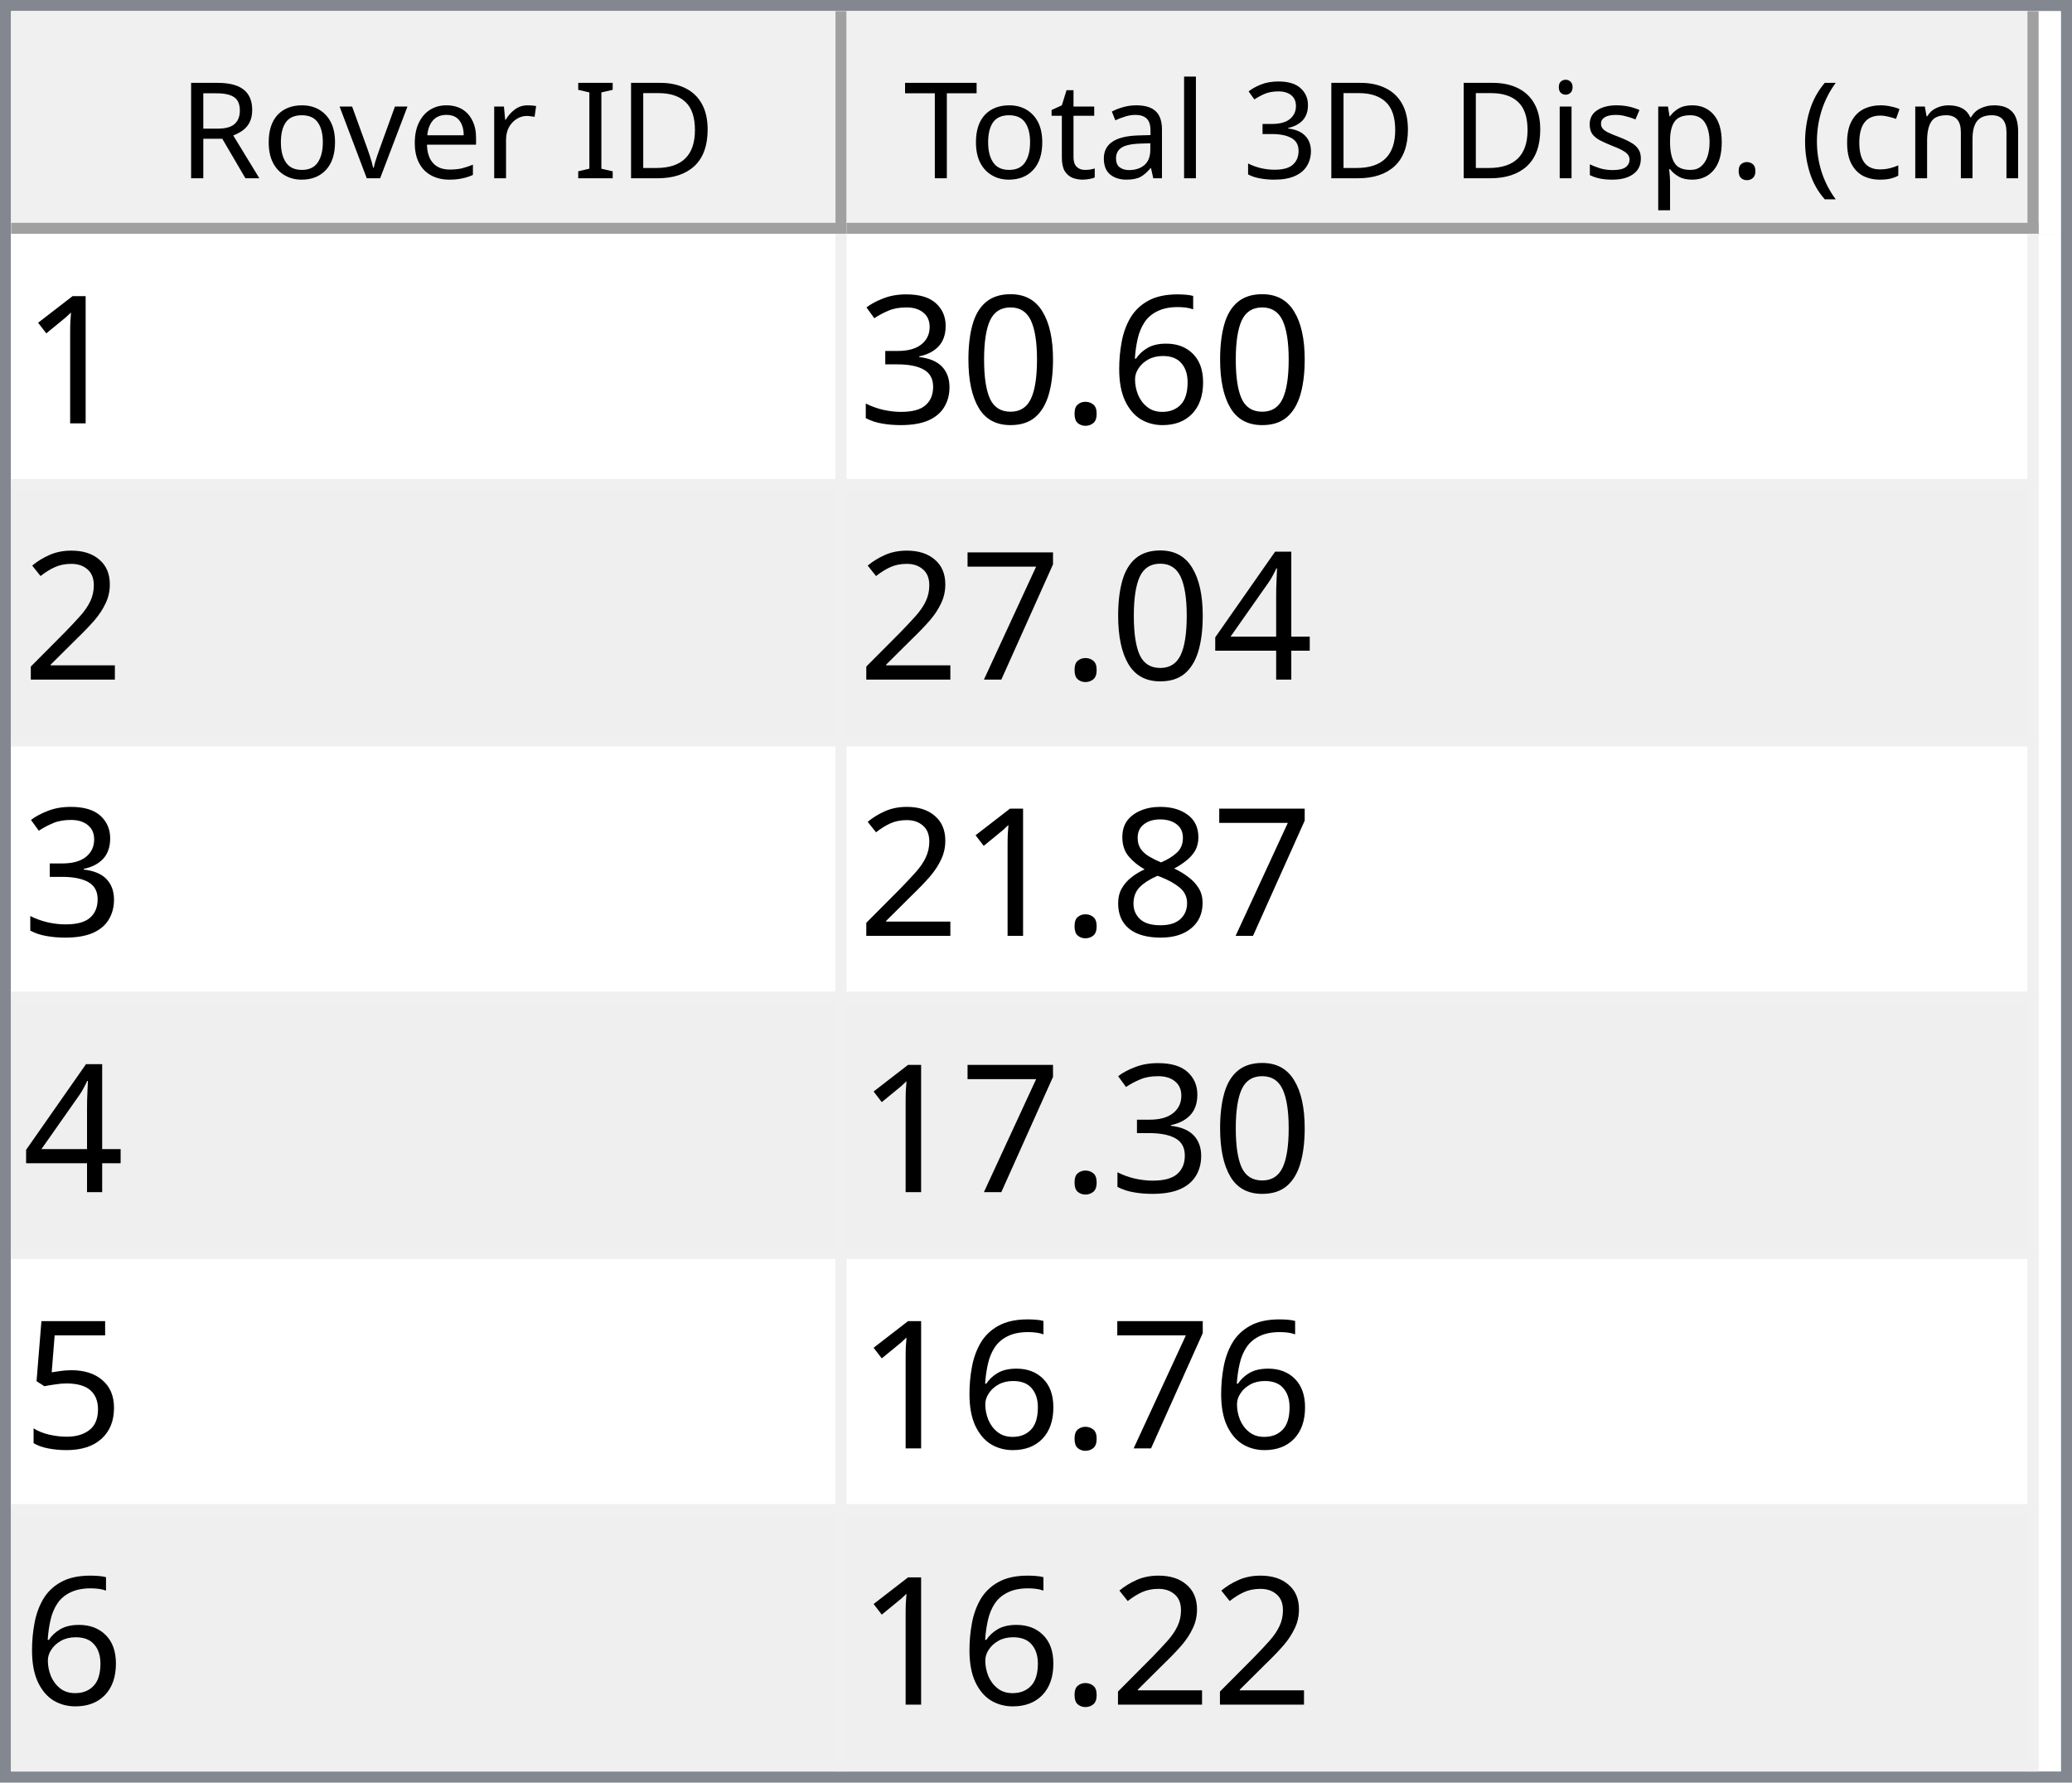
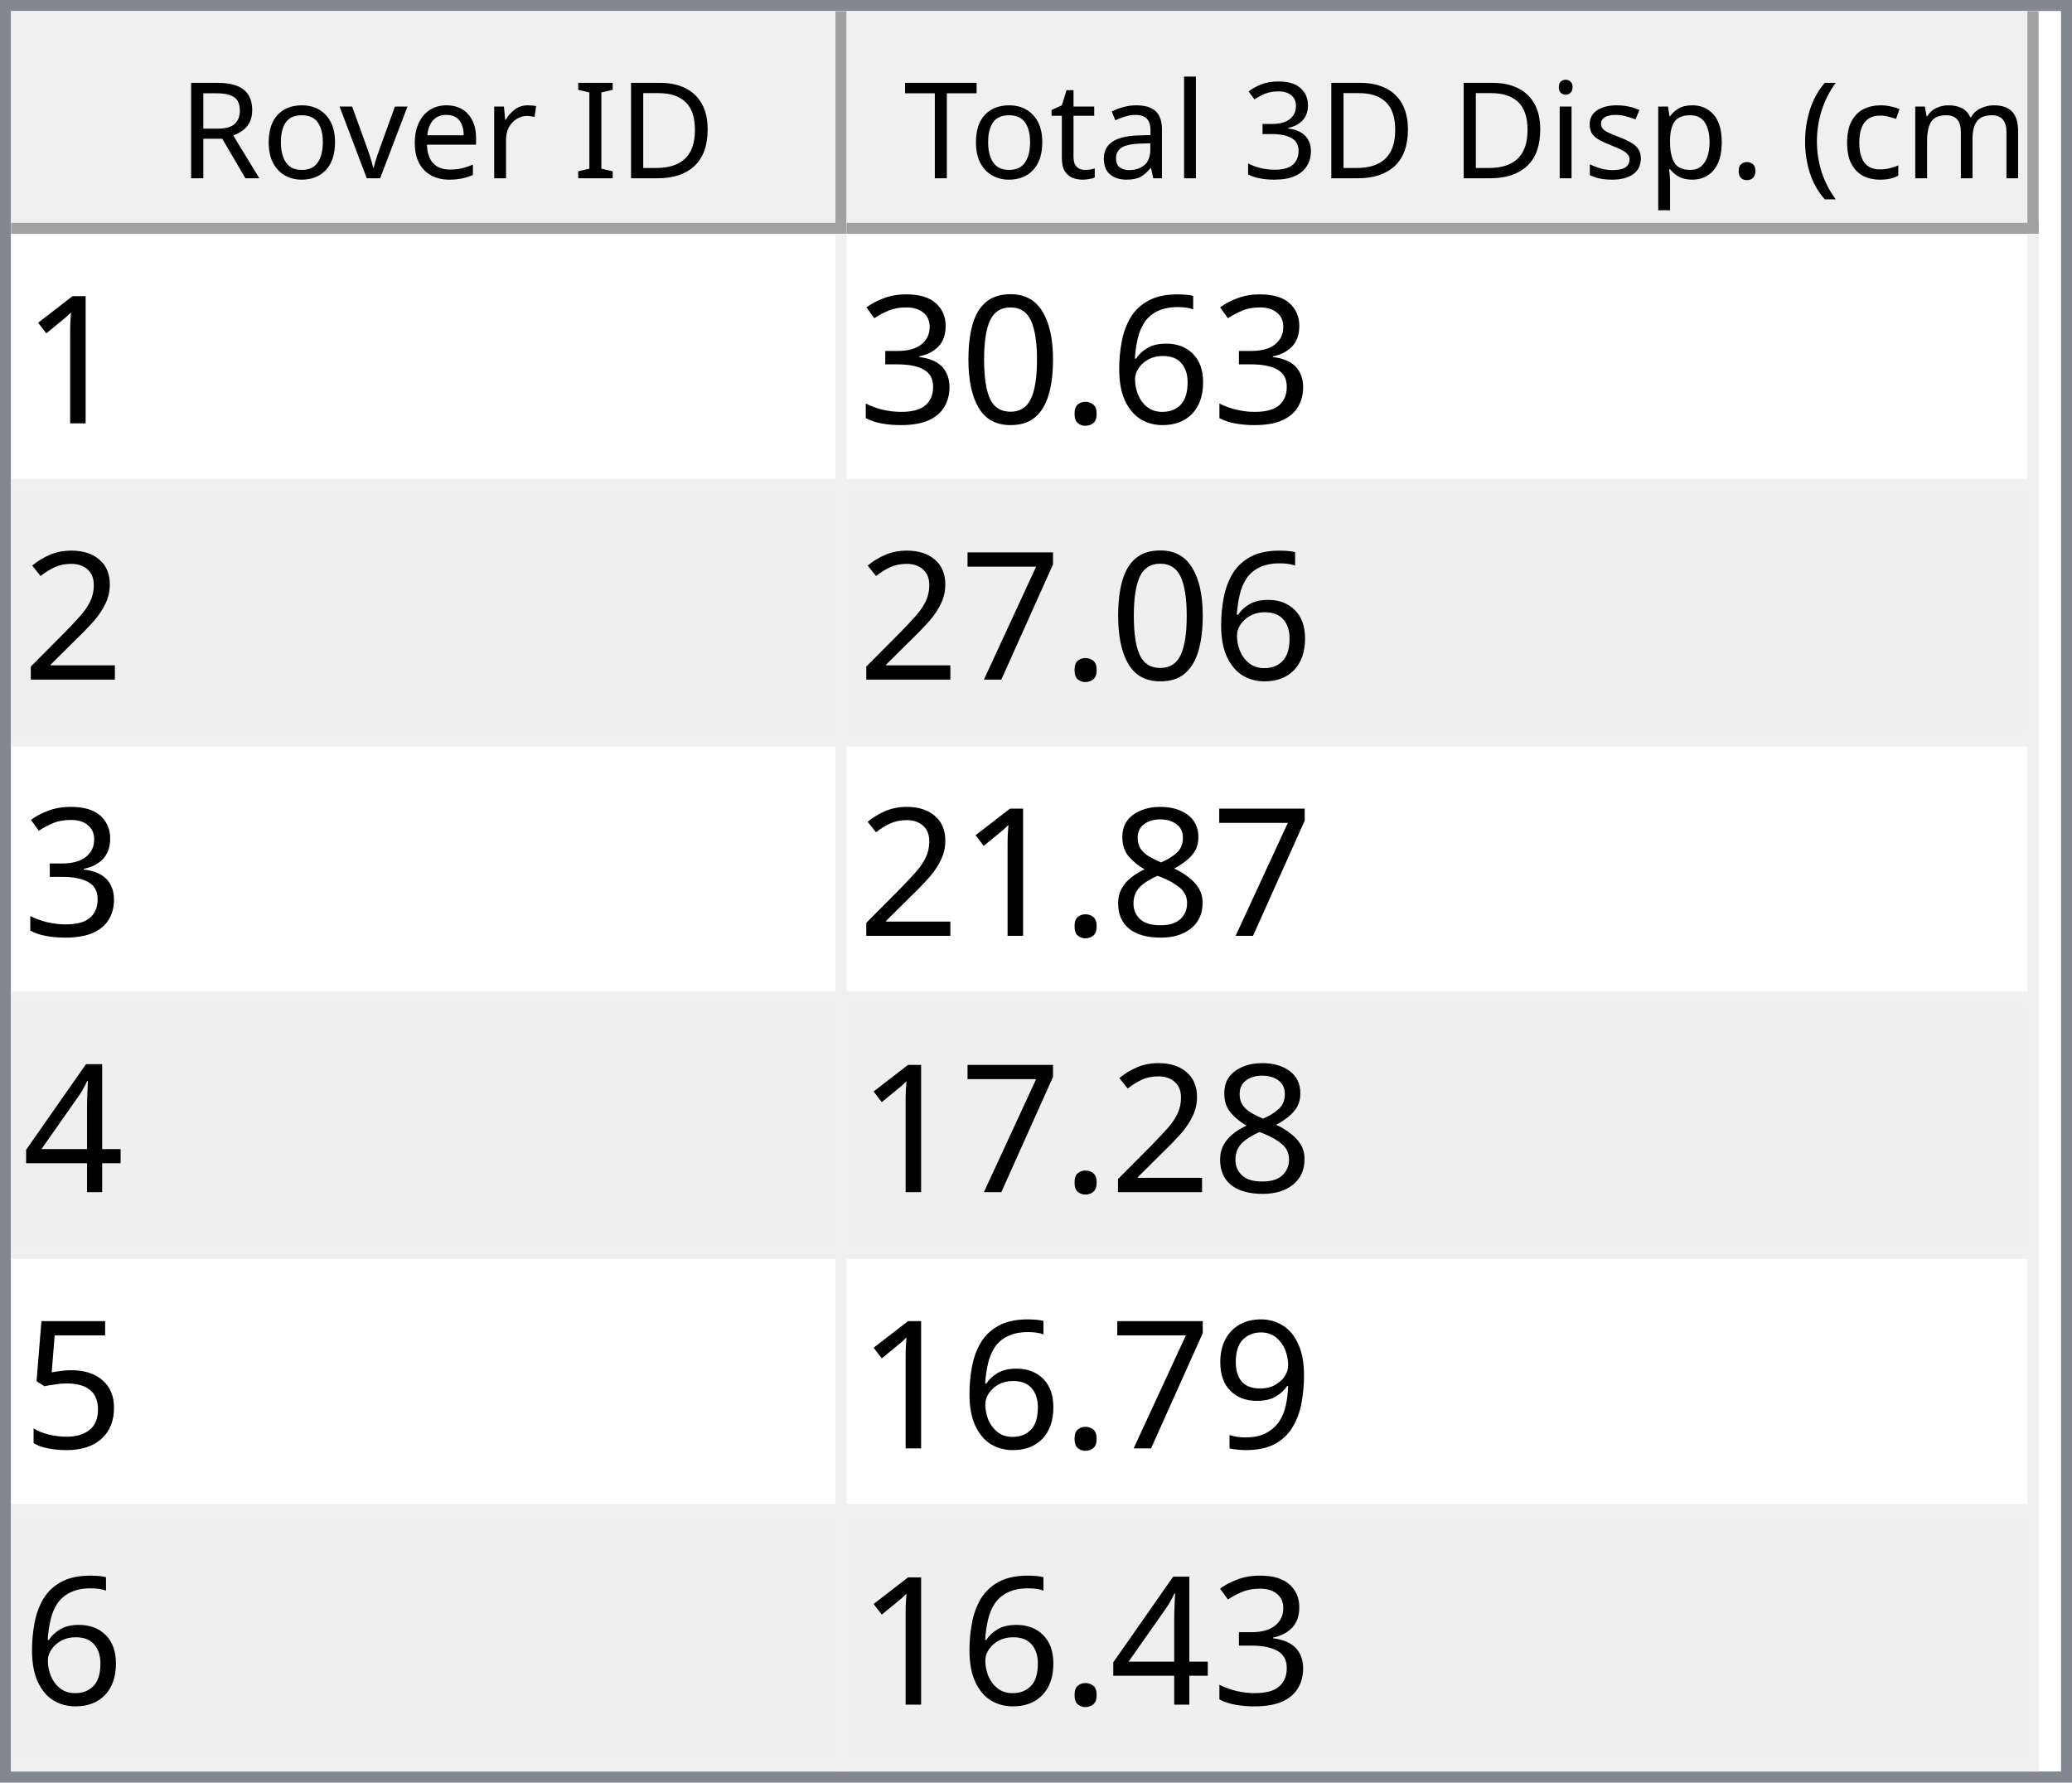
<svg xmlns="http://www.w3.org/2000/svg" style="fill-opacity:1; color-rendering:auto; color-interpolation:auto; text-rendering:auto; stroke:black; stroke-linecap:square; stroke-miterlimit:10; shape-rendering:auto; stroke-opacity:1; fill:black; stroke-dasharray:none; font-weight:normal; stroke-width:1; font-family:'Dialog'; font-style:normal; stroke-linejoin:miter; font-size:12px; stroke-dashoffset:0; image-rendering:auto;" width="186" height="160">
  <defs id="genericDefs" />
  <g>
    <defs id="defs1">
      <clipPath clipPathUnits="userSpaceOnUse" id="clipPath1">
        <path d="M0 0 L186 0 L186 160 L0 160 L0 0 Z" />
      </clipPath>
      <clipPath clipPathUnits="userSpaceOnUse" id="clipPath2">
        <path d="M0 0 L0 160 L186 160 L186 0 Z" />
      </clipPath>
      <clipPath clipPathUnits="userSpaceOnUse" id="clipPath3">
        <path d="M0 0 L0 20 L184 20 L184 0 Z" />
      </clipPath>
      <clipPath clipPathUnits="userSpaceOnUse" id="clipPath4">
        <path d="M0 0 L0 20 L75 20 L75 0 Z" />
      </clipPath>
      <clipPath clipPathUnits="userSpaceOnUse" id="clipPath5">
        <path d="M1 1 L1 19 L74 19 L74 1 Z" />
      </clipPath>
      <clipPath clipPathUnits="userSpaceOnUse" id="clipPath6">
        <path d="M0 0 L0 18 L73 18 L73 0 Z" />
      </clipPath>
      <clipPath clipPathUnits="userSpaceOnUse" id="clipPath7">
        <path d="M-0.5 -0.5 L-0.5 19.5 L74.5 19.5 L74.5 -0.5 Z" />
      </clipPath>
      <clipPath clipPathUnits="userSpaceOnUse" id="clipPath8">
        <path d="M0 0 L0 20 L107 20 L107 0 Z" />
      </clipPath>
      <clipPath clipPathUnits="userSpaceOnUse" id="clipPath9">
        <path d="M1 1 L1 19 L106 19 L106 1 Z" />
      </clipPath>
      <clipPath clipPathUnits="userSpaceOnUse" id="clipPath10">
        <path d="M0 0 L0 18 L105 18 L105 0 Z" />
      </clipPath>
      <clipPath clipPathUnits="userSpaceOnUse" id="clipPath11">
        <path d="M-0.5 -0.5 L-0.5 19.5 L106.5 19.5 L106.5 -0.5 Z" />
      </clipPath>
      <clipPath clipPathUnits="userSpaceOnUse" id="clipPath12">
        <path d="M0 0 L0 138 L184 138 L184 0 Z" />
      </clipPath>
      <clipPath clipPathUnits="userSpaceOnUse" id="clipPath13">
        <path d="M0 0 L0 138 L182 138 L182 0 Z" />
      </clipPath>
      <clipPath clipPathUnits="userSpaceOnUse" id="clipPath14">
        <path d="M-0.5 -0.5 L-0.5 137.5 L181.5 137.5 L181.5 -0.5 Z" />
      </clipPath>
      <clipPath clipPathUnits="userSpaceOnUse" id="clipPath15">
        <path d="M0 0 L0 22 L74 22 L74 0 Z" />
      </clipPath>
      <clipPath clipPathUnits="userSpaceOnUse" id="clipPath16">
        <path d="M0 0 L0 22 L106 22 L106 0 Z" />
      </clipPath>
      <font horiz-adv-x="64.551" id="font1">
        <font-face ascent="107.91" descent="25.098" units-per-em="100" style="font-style:normal; font-family:Segoe UI; font-weight:normal;" />
        <missing-glyph horiz-adv-x="64.551" d="M8.109 0 L8.109 68.266 L56.453 68.266 L56.453 0 L8.109 0 ZM15.328 7.234 L49.219 7.234 L49.219 61.031 L15.328 61.031 L15.328 7.234 Z" />
        <glyph unicode="D" horiz-adv-x="70.117" d="M9.188 0 L9.188 70.016 L28.516 70.016 Q65.531 70.016 65.531 35.891 Q65.531 19.672 55.25 9.836 Q44.969 0 27.734 0 L9.188 0 ZM17.391 62.594 L17.391 7.422 L27.828 7.422 Q41.609 7.422 49.273 14.797 Q56.938 22.172 56.938 35.688 Q56.938 62.594 28.328 62.594 L17.391 62.594 Z" />
        <glyph unicode="I" horiz-adv-x="26.611" d="M17.391 0 L9.188 0 L9.188 70.016 L17.391 70.016 L17.391 0 Z" />
        <glyph unicode=" " horiz-adv-x="27.393" d="" />
        <glyph unicode="r" horiz-adv-x="34.766" d="M34.188 41.891 Q32.078 43.5 28.125 43.5 Q23 43.5 19.555 38.672 Q16.109 33.844 16.109 25.484 L16.109 0 L8.109 0 L8.109 50 L16.109 50 L16.109 39.703 L16.312 39.703 Q18.016 44.969 21.531 47.922 Q25.047 50.875 29.391 50.875 Q32.516 50.875 34.188 50.203 L34.188 41.891 Z" />
        <glyph unicode="e" horiz-adv-x="52.295" d="M48.297 23 L12.984 23 Q13.188 14.656 17.484 10.109 Q21.781 5.562 29.297 5.562 Q37.75 5.562 44.828 11.141 L44.828 3.609 Q38.234 -1.172 27.391 -1.172 Q16.797 -1.172 10.742 5.641 Q4.688 12.453 4.688 24.812 Q4.688 36.469 11.305 43.82 Q17.922 51.172 27.734 51.172 Q37.547 51.172 42.922 44.828 Q48.297 38.484 48.297 27.203 L48.297 23 ZM40.094 29.781 Q40.047 36.719 36.75 40.578 Q33.453 44.438 27.594 44.438 Q21.922 44.438 17.969 40.383 Q14.016 36.328 13.094 29.781 L40.094 29.781 Z" />
        <glyph unicode="v" horiz-adv-x="47.9" d="M47.406 50 L27.484 0 L19.625 0 L0.688 50 L9.469 50 L22.172 13.672 Q23.578 9.672 23.922 6.688 L24.125 6.688 Q24.609 10.453 25.688 13.484 L38.969 50 L47.406 50 Z" />
        <glyph unicode="o" horiz-adv-x="58.594" d="M29 -1.172 Q17.922 -1.172 11.305 5.836 Q4.688 12.844 4.688 24.422 Q4.688 37.016 11.57 44.094 Q18.453 51.172 30.172 51.172 Q41.359 51.172 47.633 44.289 Q53.906 37.406 53.906 25.203 Q53.906 13.234 47.141 6.031 Q40.375 -1.172 29 -1.172 ZM29.594 44.438 Q21.875 44.438 17.383 39.188 Q12.891 33.938 12.891 24.703 Q12.891 15.828 17.43 10.695 Q21.969 5.562 29.594 5.562 Q37.359 5.562 41.531 10.594 Q45.703 15.625 45.703 24.906 Q45.703 34.281 41.531 39.359 Q37.359 44.438 29.594 44.438 Z" />
        <glyph unicode="R" horiz-adv-x="59.814" d="M59.375 0 L49.609 0 L37.891 19.625 Q36.281 22.359 34.766 24.289 Q33.25 26.219 31.664 27.438 Q30.078 28.656 28.25 29.219 Q26.422 29.781 24.125 29.781 L17.391 29.781 L17.391 0 L9.188 0 L9.188 70.016 L30.078 70.016 Q34.672 70.016 38.555 68.867 Q42.438 67.719 45.289 65.375 Q48.141 63.031 49.758 59.547 Q51.375 56.062 51.375 51.375 Q51.375 47.703 50.273 44.656 Q49.172 41.609 47.148 39.211 Q45.125 36.812 42.266 35.133 Q39.406 33.453 35.844 32.516 L35.844 32.328 Q37.594 31.547 38.891 30.547 Q40.188 29.547 41.359 28.18 Q42.531 26.812 43.68 25.078 Q44.828 23.344 46.234 21.047 L59.375 0 ZM17.391 62.594 L17.391 37.203 L28.516 37.203 Q31.594 37.203 34.203 38.133 Q36.812 39.062 38.719 40.797 Q40.625 42.531 41.703 45.047 Q42.781 47.562 42.781 50.688 Q42.781 56.297 39.141 59.445 Q35.5 62.594 28.609 62.594 L17.391 62.594 Z" />
        <glyph unicode=")" horiz-adv-x="30.176" d="M8.297 -15.922 L1.172 -15.922 Q16.406 2.344 16.406 26.812 Q16.406 51.469 1.078 70.016 L8.297 70.016 Q23.531 52.156 23.531 26.703 Q23.531 1.375 8.297 -15.922 Z" />
        <glyph unicode="m" horiz-adv-x="86.133" d="M79.109 0 L71.094 0 L71.094 28.719 Q71.094 37.016 68.531 40.727 Q65.969 44.438 59.906 44.438 Q54.781 44.438 51.195 39.75 Q47.609 35.062 47.609 28.516 L47.609 0 L39.594 0 L39.594 29.688 Q39.594 44.438 28.219 44.438 Q22.953 44.438 19.531 40.016 Q16.109 35.594 16.109 28.516 L16.109 0 L8.109 0 L8.109 50 L16.109 50 L16.109 42.094 L16.312 42.094 Q21.625 51.172 31.844 51.172 Q36.969 51.172 40.773 48.312 Q44.578 45.453 46 40.828 Q51.562 51.172 62.594 51.172 Q79.109 51.172 79.109 30.812 L79.109 0 Z" />
        <glyph unicode="c" horiz-adv-x="46.191" d="M42.188 2.297 Q36.422 -1.172 28.516 -1.172 Q17.828 -1.172 11.258 5.789 Q4.688 12.75 4.688 23.828 Q4.688 36.188 11.766 43.68 Q18.844 51.172 30.672 51.172 Q37.25 51.172 42.281 48.734 L42.281 40.531 Q36.719 44.438 30.375 44.438 Q22.703 44.438 17.797 38.945 Q12.891 33.453 12.891 24.516 Q12.891 15.719 17.508 10.641 Q22.125 5.562 29.891 5.562 Q36.422 5.562 42.188 9.906 L42.188 2.297 Z" />
        <glyph unicode="(" horiz-adv-x="30.176" d="M29.109 -15.922 L21.969 -15.922 Q6.844 1.375 6.844 26.703 Q6.844 52.156 21.969 70.016 L29.203 70.016 Q13.875 51.469 13.875 26.812 Q13.875 2.344 29.109 -15.922 Z" />
        <glyph unicode="." horiz-adv-x="21.68" d="M10.891 -1.078 Q8.641 -1.078 7.055 0.539 Q5.469 2.156 5.469 4.391 Q5.469 6.641 7.055 8.273 Q8.641 9.906 10.891 9.906 Q13.188 9.906 14.797 8.273 Q16.406 6.641 16.406 4.391 Q16.406 2.156 14.797 0.539 Q13.188 -1.078 10.891 -1.078 Z" />
        <glyph unicode="p" horiz-adv-x="58.789" d="M16.312 7.234 L16.109 7.234 L16.109 -23 L8.109 -23 L8.109 50 L16.109 50 L16.109 41.219 L16.312 41.219 Q22.219 51.172 33.594 51.172 Q43.266 51.172 48.688 44.461 Q54.109 37.75 54.109 26.469 Q54.109 13.922 48 6.375 Q41.891 -1.172 31.297 -1.172 Q21.578 -1.172 16.312 7.234 ZM16.109 27.391 L16.109 20.406 Q16.109 14.203 20.141 9.883 Q24.172 5.562 30.375 5.562 Q37.641 5.562 41.773 11.133 Q45.906 16.703 45.906 26.609 Q45.906 34.969 42.047 39.703 Q38.188 44.438 31.594 44.438 Q24.609 44.438 20.359 39.578 Q16.109 34.719 16.109 27.391 Z" />
        <glyph unicode="s" horiz-adv-x="42.432" d="M5.078 1.812 L5.078 10.406 Q11.625 5.562 19.484 5.562 Q30.031 5.562 30.031 12.594 Q30.031 14.594 29.125 15.992 Q28.219 17.391 26.68 18.461 Q25.141 19.531 23.07 20.383 Q21 21.234 18.609 22.172 Q15.281 23.484 12.766 24.828 Q10.25 26.172 8.57 27.859 Q6.891 29.547 6.031 31.695 Q5.172 33.844 5.172 36.719 Q5.172 40.234 6.789 42.945 Q8.406 45.656 11.086 47.484 Q13.766 49.312 17.211 50.242 Q20.656 51.172 24.312 51.172 Q30.812 51.172 35.938 48.922 L35.938 40.828 Q30.422 44.438 23.25 44.438 Q21 44.438 19.195 43.922 Q17.391 43.406 16.094 42.477 Q14.797 41.547 14.086 40.258 Q13.375 38.969 13.375 37.406 Q13.375 35.453 14.086 34.133 Q14.797 32.812 16.164 31.789 Q17.531 30.766 19.484 29.938 Q21.438 29.109 23.922 28.125 Q27.25 26.859 29.883 25.516 Q32.516 24.172 34.375 22.484 Q36.234 20.797 37.234 18.602 Q38.234 16.406 38.234 13.375 Q38.234 9.672 36.602 6.938 Q34.969 4.203 32.234 2.398 Q29.5 0.594 25.93 -0.289 Q22.359 -1.172 18.453 -1.172 Q10.75 -1.172 5.078 1.812 Z" />
        <glyph unicode="i" horiz-adv-x="24.219" d="M12.203 62.703 Q10.062 62.703 8.547 64.164 Q7.031 65.625 7.031 67.875 Q7.031 70.125 8.547 71.609 Q10.062 73.094 12.203 73.094 Q14.406 73.094 15.945 71.609 Q17.484 70.125 17.484 67.875 Q17.484 65.719 15.945 64.211 Q14.406 62.703 12.203 62.703 ZM16.109 0 L8.109 0 L8.109 50 L16.109 50 L16.109 0 Z" />
        <glyph unicode="3" horiz-adv-x="53.906" d="M46.531 19.828 Q46.531 15.094 44.75 11.211 Q42.969 7.328 39.719 4.57 Q36.469 1.812 31.93 0.297 Q27.391 -1.219 21.922 -1.219 Q11.922 -1.219 6 2.594 L6 11.188 Q13.094 5.609 22.219 5.609 Q25.875 5.609 28.828 6.539 Q31.781 7.469 33.906 9.227 Q36.031 10.984 37.18 13.477 Q38.328 15.969 38.328 19.094 Q38.328 32.812 18.797 32.812 L12.984 32.812 L12.984 39.594 L18.5 39.594 Q35.797 39.594 35.797 52.484 Q35.797 64.406 22.609 64.406 Q15.188 64.406 8.688 59.422 L8.688 67.188 Q15.375 71.188 24.609 71.188 Q29 71.188 32.57 69.969 Q36.141 68.75 38.68 66.555 Q41.219 64.359 42.609 61.281 Q44 58.203 44 54.5 Q44 40.672 30.031 36.719 L30.031 36.531 Q33.594 36.141 36.625 34.797 Q39.656 33.453 41.852 31.305 Q44.047 29.156 45.289 26.25 Q46.531 23.344 46.531 19.828 Z" />
        <glyph unicode="l" horiz-adv-x="24.219" d="M16.109 0 L8.109 0 L8.109 74.031 L16.109 74.031 L16.109 0 Z" />
        <glyph unicode="a" horiz-adv-x="50.879" d="M43.891 0 L35.891 0 L35.891 7.812 L35.688 7.812 Q30.469 -1.172 20.312 -1.172 Q12.844 -1.172 8.617 2.781 Q4.391 6.734 4.391 13.281 Q4.391 27.297 20.906 29.594 L35.891 31.688 Q35.891 44.438 25.594 44.438 Q16.547 44.438 9.281 38.281 L9.281 46.484 Q16.656 51.172 26.266 51.172 Q43.891 51.172 43.891 32.516 L43.891 0 ZM35.891 25.297 L23.828 23.641 Q18.266 22.859 15.43 20.875 Q12.594 18.891 12.594 13.875 Q12.594 10.203 15.211 7.883 Q17.828 5.562 22.172 5.562 Q28.125 5.562 32.008 9.742 Q35.891 13.922 35.891 20.312 L35.891 25.297 Z" />
        <glyph unicode="t" horiz-adv-x="33.887" d="M31.297 0.484 Q28.469 -1.078 23.828 -1.078 Q10.688 -1.078 10.688 13.578 L10.688 43.172 L2.094 43.172 L2.094 50 L10.688 50 L10.688 62.203 L18.703 64.797 L18.703 50 L31.297 50 L31.297 43.172 L18.703 43.172 L18.703 14.984 Q18.703 9.969 20.414 7.82 Q22.125 5.672 26.078 5.672 Q29.109 5.672 31.297 7.328 L31.297 0.484 Z" />
        <glyph unicode="T" horiz-adv-x="52.393" d="M50.594 62.594 L30.375 62.594 L30.375 0 L22.172 0 L22.172 62.594 L2 62.594 L2 70.016 L50.594 70.016 L50.594 62.594 Z" />
      </font>
      <font horiz-adv-x="75.0" id="font2">
        <font-face ascent="100.537" descent="21.973" units-per-em="100" style="font-style:normal; font-family:sans-serif; font-weight:normal;" />
        <missing-glyph horiz-adv-x="75.0" d="M12.5 0 L12.5 62.5 L62.5 62.5 L62.5 0 L12.5 0 ZM14.062 1.562 L60.938 1.562 L60.938 60.938 L14.062 60.938 L14.062 1.562 Z" />
        <glyph unicode="1" horiz-adv-x="55.615" d="M37.25 0 L28.469 0 L28.469 56 Q25.297 52.984 20.141 49.953 Q14.984 46.922 10.891 45.406 L10.891 53.906 Q18.266 57.375 23.781 62.305 Q29.297 67.234 31.594 71.875 L37.25 71.875 L37.25 0 Z" />
        <glyph unicode="6" horiz-adv-x="55.615" d="M49.75 54.047 L41.016 53.375 Q39.844 58.547 37.703 60.891 Q34.125 64.656 28.906 64.656 Q24.703 64.656 21.531 62.312 Q17.391 59.281 14.992 53.469 Q12.594 47.656 12.5 36.922 Q15.672 41.75 20.266 44.094 Q24.859 46.438 29.891 46.438 Q38.672 46.438 44.852 39.969 Q51.031 33.5 51.031 23.25 Q51.031 16.5 48.125 10.719 Q45.219 4.938 40.141 1.859 Q35.062 -1.219 28.609 -1.219 Q17.625 -1.219 10.695 6.859 Q3.766 14.938 3.766 33.5 Q3.766 54.25 11.422 63.672 Q18.109 71.875 29.438 71.875 Q37.891 71.875 43.289 67.141 Q48.688 62.406 49.75 54.047 ZM13.875 23.188 Q13.875 18.656 15.797 14.508 Q17.719 10.359 21.188 8.18 Q24.656 6 28.469 6 Q34.031 6 38.039 10.492 Q42.047 14.984 42.047 22.703 Q42.047 30.125 38.086 34.398 Q34.125 38.672 28.125 38.672 Q22.172 38.672 18.023 34.398 Q13.875 30.125 13.875 23.188 Z" />
        <glyph unicode="." horiz-adv-x="27.783" d="M9.078 0 L9.078 10.016 L19.094 10.016 L19.094 0 L9.078 0 Z" />
        <glyph unicode="0" horiz-adv-x="55.615" d="M4.156 35.297 Q4.156 48 6.766 55.742 Q9.375 63.484 14.523 67.68 Q19.672 71.875 27.484 71.875 Q33.25 71.875 37.594 69.555 Q41.938 67.234 44.773 62.867 Q47.609 58.5 49.219 52.227 Q50.828 45.953 50.828 35.297 Q50.828 22.703 48.242 14.969 Q45.656 7.234 40.508 3.008 Q35.359 -1.219 27.484 -1.219 Q17.141 -1.219 11.234 6.203 Q4.156 15.141 4.156 35.297 ZM13.188 35.297 Q13.188 17.672 17.312 11.836 Q21.438 6 27.484 6 Q33.547 6 37.672 11.859 Q41.797 17.719 41.797 35.297 Q41.797 52.984 37.672 58.789 Q33.547 64.594 27.391 64.594 Q21.344 64.594 17.719 59.469 Q13.188 52.938 13.188 35.297 Z" />
        <glyph unicode="3" horiz-adv-x="55.615" d="M4.203 18.891 L12.984 20.062 Q14.5 12.594 18.141 9.297 Q21.781 6 27 6 Q33.203 6 37.477 10.297 Q41.75 14.594 41.75 20.953 Q41.75 27 37.797 30.93 Q33.844 34.859 27.734 34.859 Q25.25 34.859 21.531 33.891 L22.516 41.609 Q23.391 41.5 23.922 41.5 Q29.547 41.5 34.039 44.43 Q38.531 47.359 38.531 53.469 Q38.531 58.297 35.258 61.477 Q31.984 64.656 26.812 64.656 Q21.688 64.656 18.266 61.43 Q14.844 58.203 13.875 51.766 L5.078 53.328 Q6.688 62.156 12.398 67.016 Q18.109 71.875 26.609 71.875 Q32.469 71.875 37.398 69.359 Q42.328 66.844 44.945 62.5 Q47.562 58.156 47.562 53.266 Q47.562 48.641 45.07 44.828 Q42.578 41.016 37.703 38.766 Q44.047 37.312 47.562 32.695 Q51.078 28.078 51.078 21.141 Q51.078 11.766 44.242 5.25 Q37.406 -1.266 26.953 -1.266 Q17.531 -1.266 11.305 4.352 Q5.078 9.969 4.203 18.891 Z" />
        <glyph unicode="2" horiz-adv-x="55.615" d="M50.344 8.453 L50.344 0 L3.031 0 Q2.938 3.172 4.047 6.109 Q5.859 10.938 9.836 15.625 Q13.812 20.312 21.344 26.469 Q33.016 36.031 37.117 41.625 Q41.219 47.219 41.219 52.203 Q41.219 57.422 37.477 61.008 Q33.734 64.594 27.734 64.594 Q21.391 64.594 17.578 60.789 Q13.766 56.984 13.719 50.25 L4.688 51.172 Q5.609 61.281 11.664 66.578 Q17.719 71.875 27.938 71.875 Q38.234 71.875 44.242 66.164 Q50.25 60.453 50.25 52 Q50.25 47.703 48.492 43.555 Q46.734 39.406 42.656 34.812 Q38.578 30.219 29.109 22.219 Q21.188 15.578 18.945 13.211 Q16.703 10.844 15.234 8.453 L50.344 8.453 Z" />
-         <glyph unicode="4" horiz-adv-x="55.615" d="M32.328 0 L32.328 17.141 L1.266 17.141 L1.266 25.203 L33.938 71.578 L41.109 71.578 L41.109 25.203 L50.781 25.203 L50.781 17.141 L41.109 17.141 L41.109 0 L32.328 0 ZM32.328 25.203 L32.328 57.469 L9.906 25.203 L32.328 25.203 Z" />
        <glyph unicode="7" horiz-adv-x="55.615" d="M4.734 62.203 L4.734 70.656 L51.078 70.656 L51.078 63.812 Q44.234 56.547 37.523 44.484 Q30.812 32.422 27.156 19.672 Q24.516 10.688 23.781 0 L14.75 0 Q14.891 8.453 18.062 20.414 Q21.234 32.375 27.172 43.484 Q33.109 54.594 39.797 62.203 L4.734 62.203 Z" />
        <glyph unicode="8" horiz-adv-x="55.615" d="M17.672 38.812 Q12.203 40.828 9.57 44.539 Q6.938 48.25 6.938 53.422 Q6.938 61.234 12.555 66.555 Q18.172 71.875 27.484 71.875 Q36.859 71.875 42.578 66.43 Q48.297 60.984 48.297 53.172 Q48.297 48.188 45.68 44.508 Q43.062 40.828 37.75 38.812 Q44.344 36.672 47.781 31.883 Q51.219 27.094 51.219 20.453 Q51.219 11.281 44.727 5.031 Q38.234 -1.219 27.641 -1.219 Q17.047 -1.219 10.547 5.055 Q4.047 11.328 4.047 20.703 Q4.047 27.688 7.594 32.398 Q11.141 37.109 17.672 38.812 ZM15.922 53.719 Q15.922 48.641 19.195 45.414 Q22.469 42.188 27.688 42.188 Q32.766 42.188 36.016 45.383 Q39.266 48.578 39.266 53.219 Q39.266 58.062 35.914 61.359 Q32.562 64.656 27.594 64.656 Q22.562 64.656 19.242 61.43 Q15.922 58.203 15.922 53.719 ZM13.094 20.656 Q13.094 16.891 14.875 13.375 Q16.656 9.859 20.172 7.93 Q23.688 6 27.734 6 Q34.031 6 38.133 10.055 Q42.234 14.109 42.234 20.359 Q42.234 26.703 38.016 30.859 Q33.797 35.016 27.438 35.016 Q21.234 35.016 17.164 30.914 Q13.094 26.812 13.094 20.656 Z" />
+         <glyph unicode="4" horiz-adv-x="55.615" d="M32.328 0 L32.328 17.141 L1.266 17.141 L1.266 25.203 L33.938 71.578 L41.109 71.578 L41.109 25.203 L50.781 25.203 L50.781 17.141 L41.109 17.141 L41.109 0 L32.328 0 ZM32.328 25.203 L32.328 57.469 L9.906 25.203 L32.328 25.203 Z" />
        <glyph unicode="5" horiz-adv-x="55.615" d="M4.156 18.75 L13.375 19.531 Q14.406 12.797 18.141 9.398 Q21.875 6 27.156 6 Q33.5 6 37.891 10.789 Q42.281 15.578 42.281 23.484 Q42.281 31 38.062 35.352 Q33.844 39.703 27 39.703 Q22.75 39.703 19.336 37.773 Q15.922 35.844 13.969 32.766 L5.719 33.844 L12.641 70.609 L48.25 70.609 L48.25 62.203 L19.672 62.203 L15.828 42.969 Q22.266 47.469 29.344 47.469 Q38.719 47.469 45.164 40.969 Q51.609 34.469 51.609 24.266 Q51.609 14.547 45.953 7.469 Q39.062 -1.219 27.156 -1.219 Q17.391 -1.219 11.211 4.25 Q5.031 9.719 4.156 18.75 Z" />
+         <glyph unicode="9" horiz-adv-x="55.615" d="M5.469 16.547 L13.922 17.328 Q14.984 11.375 18.016 8.688 Q21.047 6 25.781 6 Q29.828 6 32.883 7.859 Q35.938 9.719 37.891 12.82 Q39.844 15.922 41.164 21.195 Q42.484 26.469 42.484 31.938 Q42.484 32.516 42.438 33.688 Q39.797 29.5 35.234 26.883 Q30.672 24.266 25.344 24.266 Q16.453 24.266 10.305 30.711 Q4.156 37.156 4.156 47.703 Q4.156 58.594 10.578 65.234 Q17 71.875 26.656 71.875 Q33.641 71.875 39.43 68.117 Q45.219 64.359 48.219 57.398 Q51.219 50.438 51.219 37.25 Q51.219 23.531 48.242 15.406 Q45.266 7.281 39.383 3.031 Q33.5 -1.219 25.594 -1.219 Q17.188 -1.219 11.867 3.445 Q6.547 8.109 5.469 16.547 ZM41.453 48.141 Q41.453 55.719 37.43 60.156 Q33.406 64.594 27.734 64.594 Q21.875 64.594 17.531 59.812 Q13.188 55.031 13.188 47.406 Q13.188 40.578 17.312 36.305 Q21.438 32.031 27.484 32.031 Q33.594 32.031 37.523 36.305 Q41.453 40.578 41.453 48.141 Z" />
      </font>
    </defs>
    <g style="fill:white; stroke:white;">
      <rect x="0" y="0" width="186" style="clip-path:url(#clipPath1); stroke:none;" height="160" />
    </g>
    <g style="fill:white; text-rendering:optimizeSpeed; color-rendering:optimizeSpeed; image-rendering:optimizeSpeed; shape-rendering:crispEdges; stroke:white; color-interpolation:sRGB;">
      <rect x="0" width="186" height="160" y="0" style="stroke:none;" />
      <path style="stroke:none;" d="M0 160 L186 160 L186 0 L0 0 Z" />
    </g>
    <g style="fill:rgb(240,240,240); font-family:'Segoe UI'; stroke:rgb(240,240,240);">
      <rect x="0" y="0" width="186" style="clip-path:url(#clipPath2); stroke:none;" height="160" />
    </g>
    <g style="fill:rgb(130,135,144); font-family:'Segoe UI'; stroke:rgb(130,135,144);">
      <path d="M0 0 L186 0 L186 160 L0 160 L0 0 ZM1 1 L185 1 L185 159 L1 159 L1 1 Z" style="fill-rule:evenodd; clip-path:url(#clipPath2); stroke:none;" />
    </g>
    <g style="fill:white; font-family:'Segoe UI'; stroke:white;" transform="translate(1,1)">
      <rect x="0" y="0" width="184" style="clip-path:url(#clipPath3); stroke:none;" height="20" />
    </g>
    <g style="fill:rgb(240,240,240); font-family:'Segoe UI'; stroke:rgb(240,240,240);" transform="translate(1,1)">
      <rect x="0" y="0" width="75" style="clip-path:url(#clipPath4); stroke:none;" height="20" />
    </g>
    <g style="font-family:'Segoe UI';" transform="translate(2,2)">
      <text x="14" xml:space="preserve" y="14" style="clip-path:url(#clipPath6); stroke:none;">Rover ID</text>
    </g>
    <g style="fill:rgb(160,160,160); font-family:'Segoe UI'; stroke:rgb(160,160,160); stroke-linejoin:bevel;" transform="translate(1.5,1.5)">
      <line x1="74" x2="74" y1="0" style="fill:none; clip-path:url(#clipPath7);" y2="19" />
    </g>
    <g style="fill:rgb(160,160,160); font-family:'Segoe UI'; stroke:rgb(160,160,160); stroke-linejoin:bevel;" transform="matrix(1,0,0,1,1,1) translate(0.5,0.5)">
      <line x1="0" x2="74" y1="19" style="fill:none; clip-path:url(#clipPath7);" y2="19" />
    </g>
    <g style="fill:rgb(240,240,240); font-family:'Segoe UI'; stroke:rgb(240,240,240);" transform="translate(76,1)">
      <rect x="0" y="0" width="107" style="clip-path:url(#clipPath8); stroke:none;" height="20" />
    </g>
    <g style="font-family:'Segoe UI';" transform="translate(77,2)">
      <text x="1" xml:space="preserve" y="14" style="clip-path:url(#clipPath10); stroke:none;"> Total 3D Disp. (cm)</text>
    </g>
    <g style="fill:rgb(160,160,160); font-family:'Segoe UI'; stroke:rgb(160,160,160); stroke-linejoin:bevel;" transform="translate(76.5,1.5)">
      <line x1="106" x2="106" y1="0" style="fill:none; clip-path:url(#clipPath11);" y2="19" />
    </g>
    <g style="fill:rgb(160,160,160); font-family:'Segoe UI'; stroke:rgb(160,160,160); stroke-linejoin:bevel;" transform="matrix(1,0,0,1,76,1) translate(0.5,0.5)">
      <line x1="0" x2="106" y1="19" style="fill:none; clip-path:url(#clipPath11);" y2="19" />
    </g>
    <g style="fill:white; font-family:'Segoe UI'; stroke:white;" transform="translate(1,21)">
      <rect x="0" y="0" width="184" style="clip-path:url(#clipPath12); stroke:none;" height="138" />
    </g>
    <g style="fill:rgb(240,240,240); font-size:16px; font-family:sans-serif; stroke:rgb(240,240,240);" transform="translate(1,21)">
      <rect x="0" y="0" width="182" style="clip-path:url(#clipPath13); stroke:none;" height="138" />
      <line transform="translate(0.5,0.5)" x1="0" x2="181" y1="22" style="clip-path:url(#clipPath14); fill:none; stroke-linejoin:bevel;" y2="22" />
    </g>
    <g transform="matrix(1,0,0,1,1,21) translate(0.5,0.5)" style="fill:rgb(240,240,240); font-size:16px; font-family:sans-serif; stroke:rgb(240,240,240); stroke-linejoin:bevel;">
      <line x1="0" x2="181" y1="45" style="fill:none; clip-path:url(#clipPath14);" y2="45" />
    </g>
    <g transform="matrix(1,0,0,1,1,21) translate(0.5,0.5)" style="fill:rgb(240,240,240); font-size:16px; font-family:sans-serif; stroke:rgb(240,240,240); stroke-linejoin:bevel;">
      <line x1="0" x2="181" y1="68" style="fill:none; clip-path:url(#clipPath14);" y2="68" />
    </g>
    <g transform="matrix(1,0,0,1,1,21) translate(0.5,0.5)" style="fill:rgb(240,240,240); font-size:16px; font-family:sans-serif; stroke:rgb(240,240,240); stroke-linejoin:bevel;">
      <line x1="0" x2="181" y1="91" style="fill:none; clip-path:url(#clipPath14);" y2="91" />
    </g>
    <g transform="matrix(1,0,0,1,1,21) translate(0.5,0.5)" style="fill:rgb(240,240,240); font-size:16px; font-family:sans-serif; stroke:rgb(240,240,240); stroke-linejoin:bevel;">
      <line x1="0" x2="181" y1="114" style="fill:none; clip-path:url(#clipPath14);" y2="114" />
    </g>
    <g transform="matrix(1,0,0,1,1,21) translate(0.5,0.5)" style="fill:rgb(240,240,240); font-size:16px; font-family:sans-serif; stroke:rgb(240,240,240); stroke-linejoin:bevel;">
      <line x1="0" x2="181" y1="137" style="fill:none; clip-path:url(#clipPath14);" y2="137" />
    </g>
    <g transform="matrix(1,0,0,1,1,21) translate(0.5,0.5)" style="fill:rgb(240,240,240); font-size:16px; font-family:sans-serif; stroke:rgb(240,240,240); stroke-linejoin:bevel;">
      <line x1="74" x2="74" y1="0" style="fill:none; clip-path:url(#clipPath14);" y2="137" />
    </g>
    <g transform="matrix(1,0,0,1,1,21) translate(0.5,0.5)" style="fill:rgb(240,240,240); font-size:16px; font-family:sans-serif; stroke:rgb(240,240,240); stroke-linejoin:bevel;">
      <line x1="181" x2="181" y1="0" style="fill:none; clip-path:url(#clipPath14);" y2="137" />
    </g>
    <g style="fill:white; font-size:16px; font-family:sans-serif; stroke:white;" transform="matrix(1,0,0,1,1,21)">
      <rect x="0" y="0" width="74" style="clip-path:url(#clipPath15); stroke:none;" height="22" />
      <text x="1" y="17" style="fill:black; clip-path:url(#clipPath15); stroke:none;" xml:space="preserve">1</text>
    </g>
    <g style="fill:white; font-size:16px; font-family:sans-serif; stroke:white;" transform="matrix(1,0,0,1,1,21) translate(75,0)">
      <rect x="0" y="0" width="106" style="clip-path:url(#clipPath16); stroke:none;" height="22" />
-       <text x="1" y="17" style="fill:black; clip-path:url(#clipPath16); stroke:none;" xml:space="preserve">30.60</text>
+       <text x="1" y="17" style="fill:black; clip-path:url(#clipPath16); stroke:none;" xml:space="preserve">30.63</text>
    </g>
    <g style="fill:rgb(239,239,239); font-size:16px; font-family:sans-serif; stroke:rgb(239,239,239);" transform="matrix(1,0,0,1,1,21) translate(0,23)">
      <rect x="0" y="0" width="74" style="clip-path:url(#clipPath15); stroke:none;" height="22" />
      <text x="1" y="17" style="fill:black; clip-path:url(#clipPath15); stroke:none;" xml:space="preserve">2</text>
    </g>
    <g style="fill:rgb(239,239,239); font-size:16px; font-family:sans-serif; stroke:rgb(239,239,239);" transform="matrix(1,0,0,1,1,21) translate(75,23)">
      <rect x="0" y="0" width="106" style="clip-path:url(#clipPath16); stroke:none;" height="22" />
-       <text x="1" y="17" style="fill:black; clip-path:url(#clipPath16); stroke:none;" xml:space="preserve">27.04</text>
+       <text x="1" y="17" style="fill:black; clip-path:url(#clipPath16); stroke:none;" xml:space="preserve">27.06</text>
    </g>
    <g style="fill:white; font-size:16px; font-family:sans-serif; stroke:white;" transform="matrix(1,0,0,1,1,21) translate(0,46)">
      <rect x="0" y="0" width="74" style="clip-path:url(#clipPath15); stroke:none;" height="22" />
      <text x="1" y="17" style="fill:black; clip-path:url(#clipPath15); stroke:none;" xml:space="preserve">3</text>
    </g>
    <g style="fill:white; font-size:16px; font-family:sans-serif; stroke:white;" transform="matrix(1,0,0,1,1,21) translate(75,46)">
      <rect x="0" y="0" width="106" style="clip-path:url(#clipPath16); stroke:none;" height="22" />
      <text x="1" y="17" style="fill:black; clip-path:url(#clipPath16); stroke:none;" xml:space="preserve">21.87</text>
    </g>
    <g style="fill:rgb(239,239,239); font-size:16px; font-family:sans-serif; stroke:rgb(239,239,239);" transform="matrix(1,0,0,1,1,21) translate(0,69)">
      <rect x="0" y="0" width="74" style="clip-path:url(#clipPath15); stroke:none;" height="22" />
      <text x="1" y="17" style="fill:black; clip-path:url(#clipPath15); stroke:none;" xml:space="preserve">4</text>
    </g>
    <g style="fill:rgb(239,239,239); font-size:16px; font-family:sans-serif; stroke:rgb(239,239,239);" transform="matrix(1,0,0,1,1,21) translate(75,69)">
      <rect x="0" y="0" width="106" style="clip-path:url(#clipPath16); stroke:none;" height="22" />
-       <text x="1" y="17" style="fill:black; clip-path:url(#clipPath16); stroke:none;" xml:space="preserve">17.30</text>
+       <text x="1" y="17" style="fill:black; clip-path:url(#clipPath16); stroke:none;" xml:space="preserve">17.28</text>
    </g>
    <g style="fill:white; font-size:16px; font-family:sans-serif; stroke:white;" transform="matrix(1,0,0,1,1,21) translate(0,92)">
      <rect x="0" y="0" width="74" style="clip-path:url(#clipPath15); stroke:none;" height="22" />
      <text x="1" y="17" style="fill:black; clip-path:url(#clipPath15); stroke:none;" xml:space="preserve">5</text>
    </g>
    <g style="fill:white; font-size:16px; font-family:sans-serif; stroke:white;" transform="matrix(1,0,0,1,1,21) translate(75,92)">
      <rect x="0" y="0" width="106" style="clip-path:url(#clipPath16); stroke:none;" height="22" />
-       <text x="1" y="17" style="fill:black; clip-path:url(#clipPath16); stroke:none;" xml:space="preserve">16.76</text>
+       <text x="1" y="17" style="fill:black; clip-path:url(#clipPath16); stroke:none;" xml:space="preserve">16.79</text>
    </g>
    <g style="fill:rgb(239,239,239); font-size:16px; font-family:sans-serif; stroke:rgb(239,239,239);" transform="matrix(1,0,0,1,1,21) translate(0,115)">
      <rect x="0" y="0" width="74" style="clip-path:url(#clipPath15); stroke:none;" height="22" />
      <text x="1" y="17" style="fill:black; clip-path:url(#clipPath15); stroke:none;" xml:space="preserve">6</text>
    </g>
    <g style="fill:rgb(239,239,239); font-size:16px; font-family:sans-serif; stroke:rgb(239,239,239);" transform="matrix(1,0,0,1,1,21) translate(75,115)">
      <rect x="0" y="0" width="106" style="clip-path:url(#clipPath16); stroke:none;" height="22" />
-       <text x="1" y="17" style="fill:black; clip-path:url(#clipPath16); stroke:none;" xml:space="preserve">16.22</text>
+       <text x="1" y="17" style="fill:black; clip-path:url(#clipPath16); stroke:none;" xml:space="preserve">16.43</text>
    </g>
  </g>
</svg>
